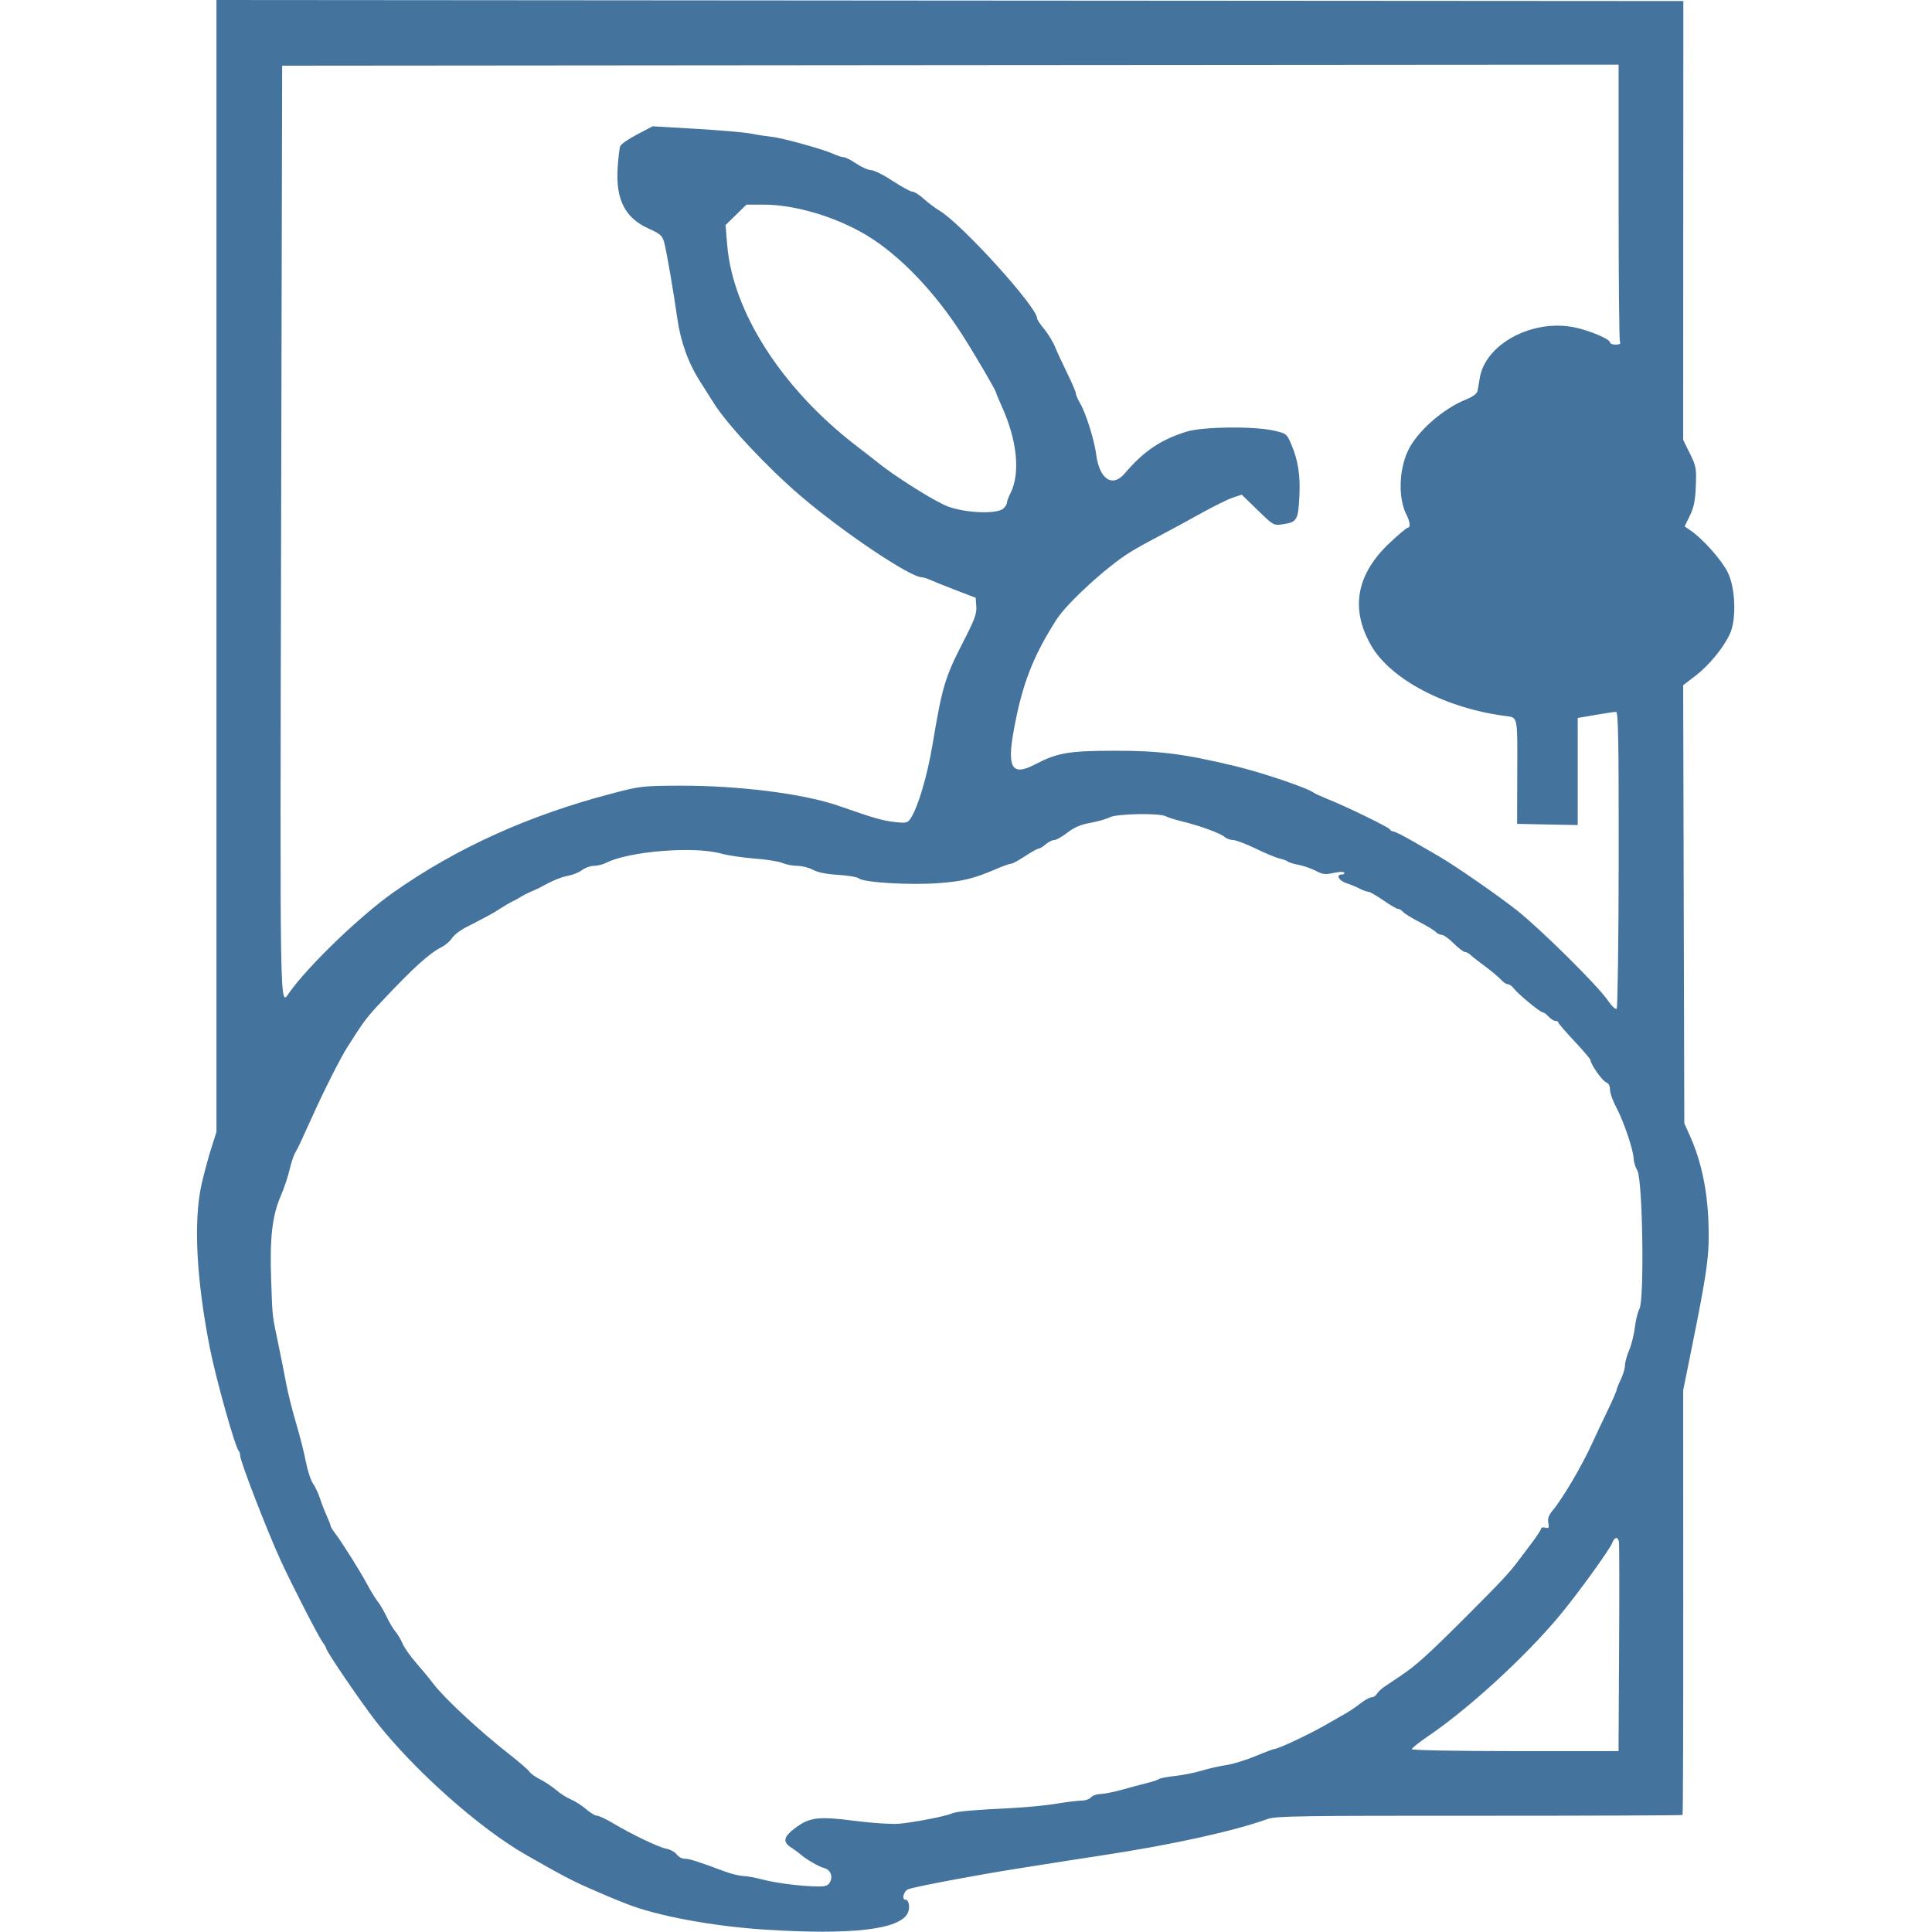
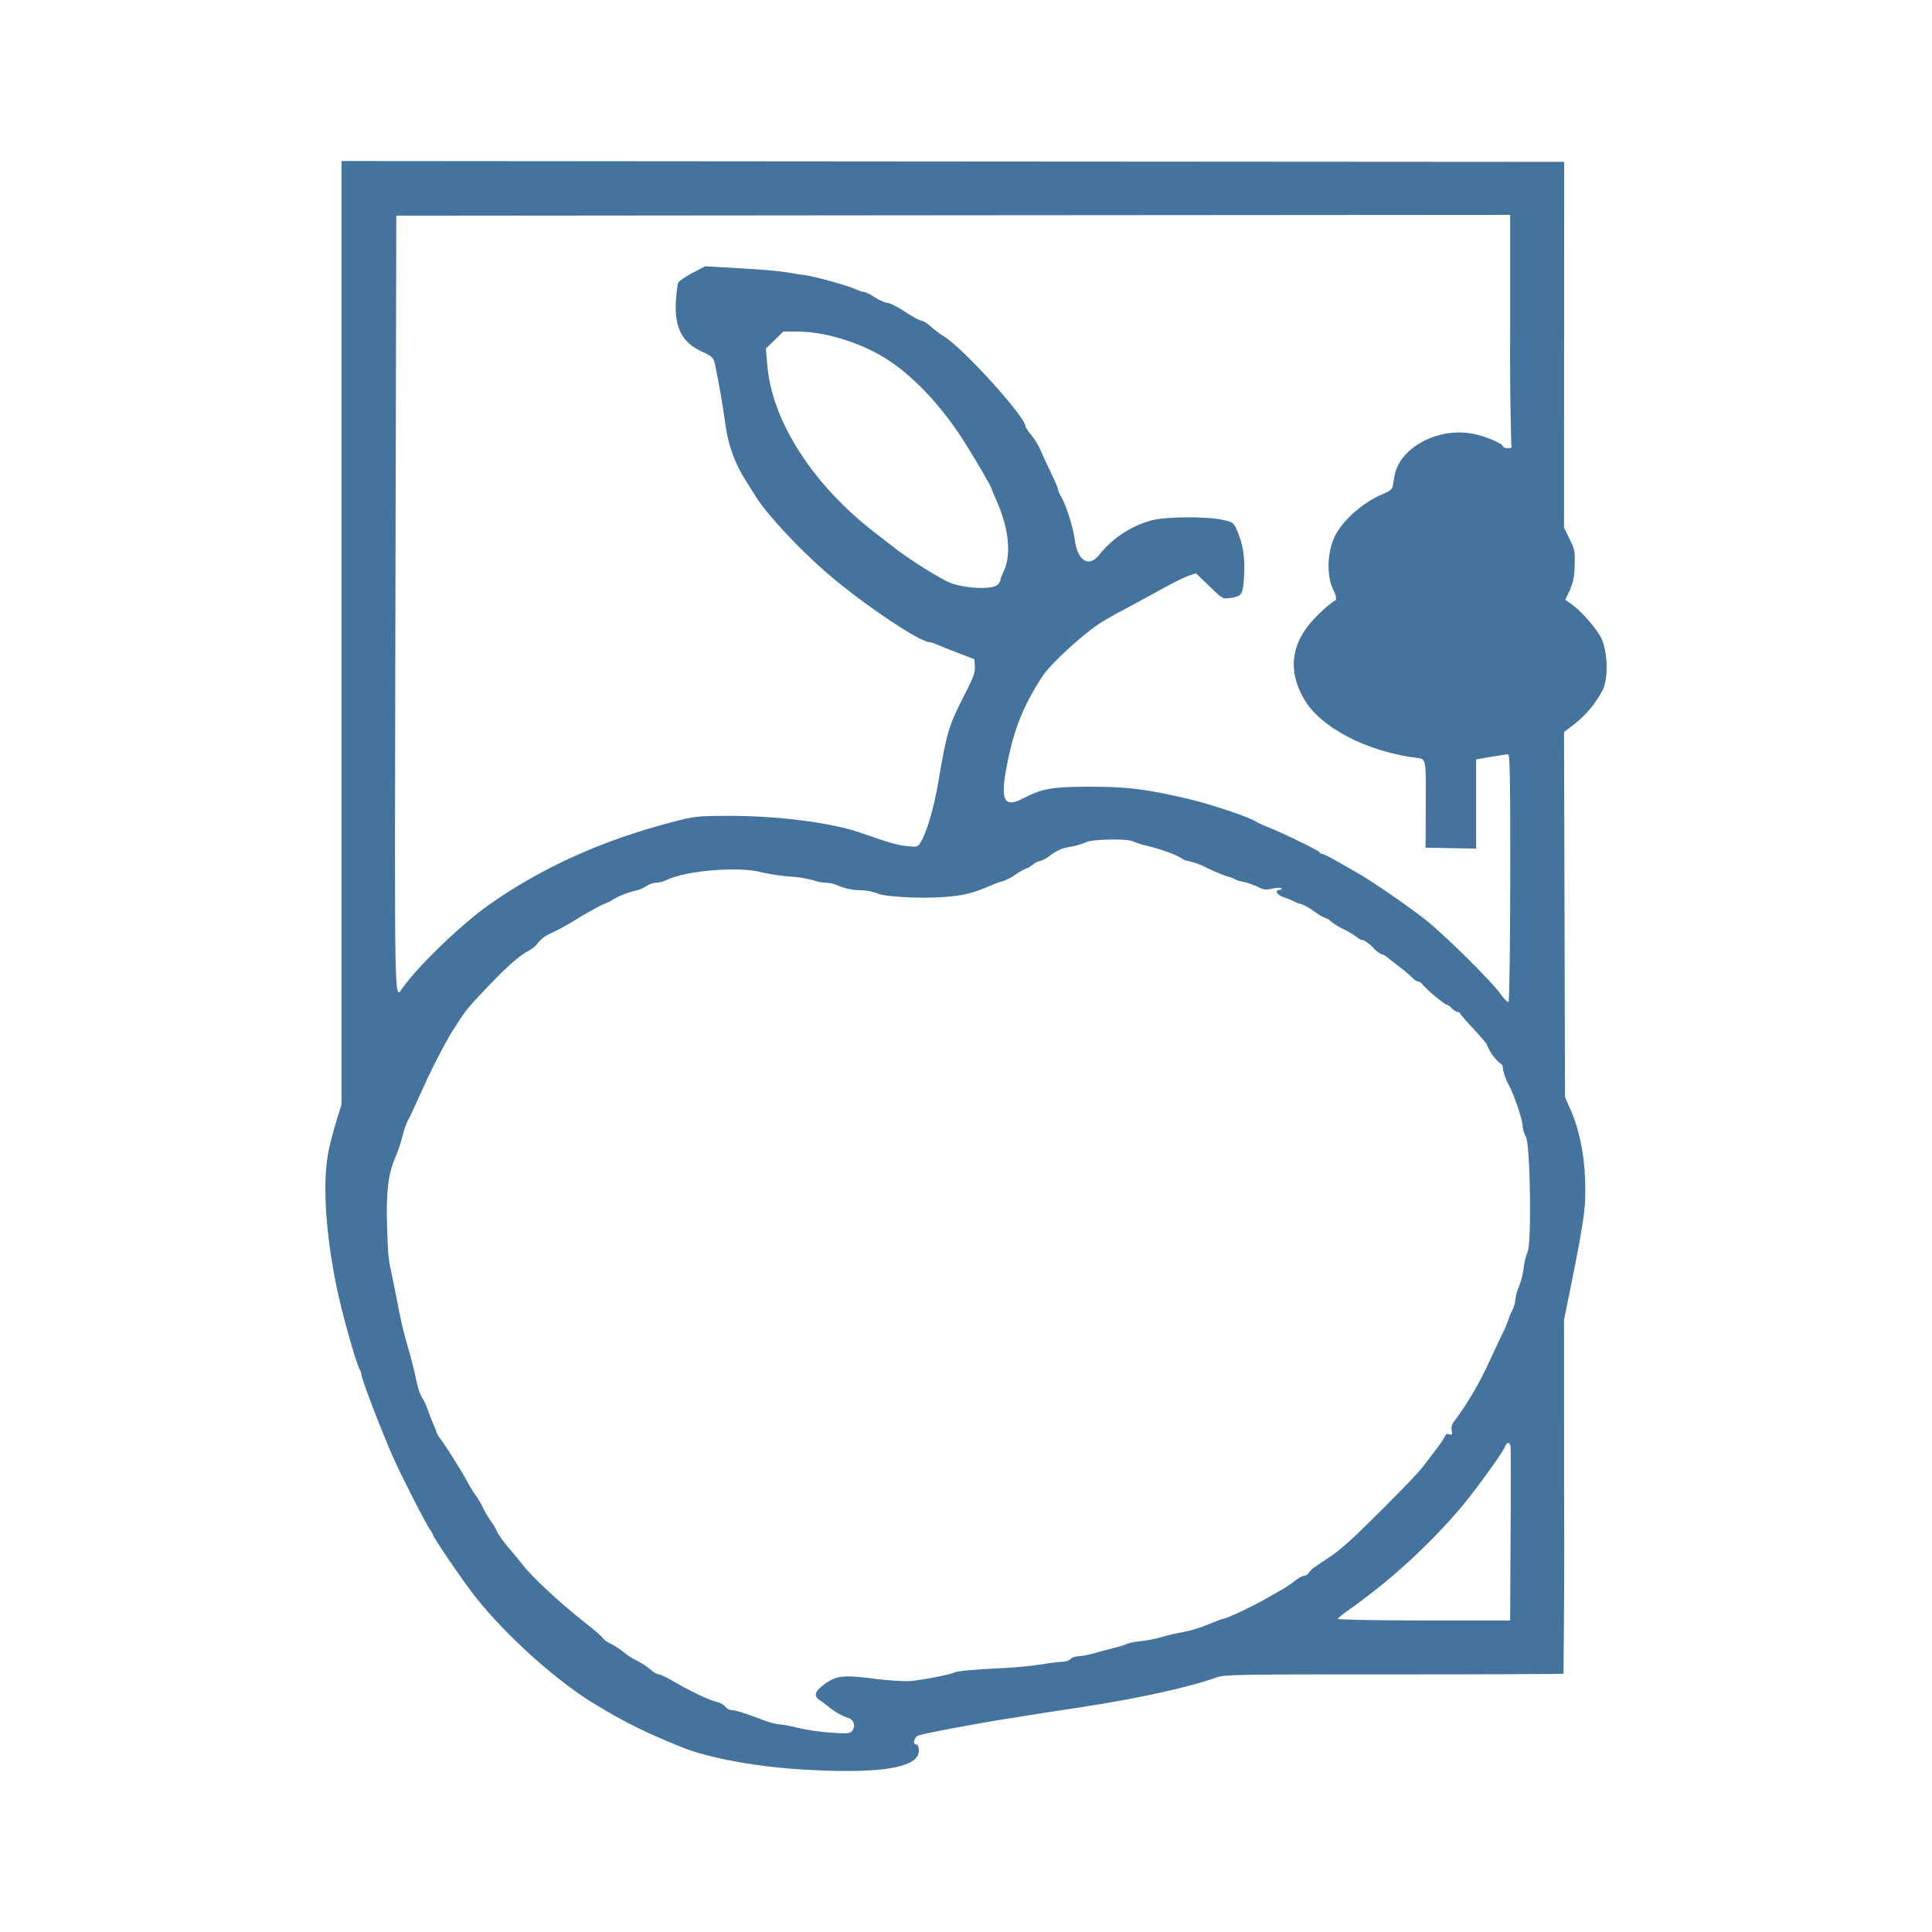
<svg xmlns="http://www.w3.org/2000/svg" viewBox="0 0 24 24">
-   <path fill="#44739e" d="M9.512 23.971C8.858 23.93 8.154 23.799 7.78 23.649C7.739 23.632 7.682 23.61 7.652 23.598C7.623 23.587 7.481 23.527 7.338 23.464C7.108 23.364 6.962 23.287 6.528 23.038C5.948 22.706 5.136 21.982 4.663 21.375C4.485 21.146 4.054 20.514 4.054 20.481C4.054 20.471 4.031 20.431 4.003 20.392C3.943 20.306 3.622 19.68 3.487 19.385C3.314 19.007 2.983 18.15 2.983 18.081C2.983 18.06 2.976 18.035 2.967 18.026C2.921 17.981 2.683 17.13 2.607 16.747C2.438 15.885 2.402 15.166 2.504 14.711C2.535 14.574 2.59 14.372 2.625 14.262L2.689 14.062L2.689 7.031L2.689 0L11.8 0.007L20.911 0.013L20.91 2.738L20.909 5.464L20.992 5.633C21.07 5.791 21.075 5.818 21.066 6.038C21.059 6.22 21.042 6.304 20.992 6.406L20.927 6.539L21.005 6.593C21.16 6.701 21.388 6.959 21.463 7.11C21.56 7.308 21.573 7.701 21.487 7.88C21.403 8.055 21.231 8.264 21.065 8.392L20.909 8.512L20.916 11.233L20.923 13.953L20.995 14.115C21.132 14.421 21.208 14.775 21.223 15.184C21.237 15.589 21.214 15.764 21.001 16.816L20.909 17.271L20.91 19.903C20.911 21.351 20.907 22.541 20.901 22.546C20.895 22.552 19.759 22.556 18.376 22.556C16.144 22.555 15.849 22.559 15.744 22.597C15.317 22.75 14.561 22.916 13.686 23.049C13.531 23.072 13.332 23.103 13.244 23.117C13.156 23.131 12.885 23.174 12.642 23.212C12.144 23.29 11.375 23.435 11.284 23.468C11.226 23.49 11.196 23.599 11.249 23.599C11.291 23.599 11.308 23.696 11.277 23.763C11.181 23.969 10.586 24.039 9.512 23.971ZM10.306 23.388C10.352 23.315 10.319 23.226 10.239 23.206C10.172 23.189 10.018 23.1 9.939 23.032C9.917 23.012 9.866 22.975 9.826 22.949C9.717 22.879 9.734 22.814 9.889 22.7C10.063 22.573 10.175 22.561 10.641 22.622C10.837 22.647 11.069 22.662 11.157 22.656C11.331 22.643 11.739 22.565 11.826 22.527C11.885 22.502 12.09 22.484 12.575 22.46C12.752 22.451 12.999 22.427 13.124 22.406C13.249 22.385 13.389 22.368 13.435 22.368C13.481 22.368 13.534 22.35 13.552 22.328C13.57 22.306 13.623 22.287 13.669 22.286C13.715 22.285 13.837 22.261 13.94 22.232C14.043 22.203 14.181 22.166 14.247 22.15C14.314 22.134 14.38 22.112 14.395 22.101C14.409 22.09 14.5 22.072 14.595 22.062C14.691 22.052 14.841 22.022 14.93 21.995C15.018 21.968 15.154 21.938 15.231 21.927C15.309 21.916 15.471 21.867 15.592 21.817C15.712 21.767 15.821 21.726 15.833 21.726C15.879 21.726 16.267 21.543 16.472 21.425C16.555 21.377 16.663 21.315 16.713 21.287C16.762 21.26 16.847 21.202 16.9 21.16C16.954 21.118 17.016 21.084 17.039 21.084C17.062 21.084 17.091 21.065 17.104 21.042C17.117 21.019 17.158 20.98 17.195 20.955C17.232 20.93 17.318 20.872 17.387 20.826C17.595 20.687 17.74 20.555 18.218 20.077C18.65 19.645 18.743 19.545 18.857 19.394C18.883 19.36 18.958 19.26 19.024 19.173C19.09 19.085 19.144 19.003 19.144 18.989C19.144 18.975 19.167 18.97 19.196 18.977C19.241 18.989 19.246 18.98 19.234 18.918C19.223 18.866 19.238 18.824 19.285 18.767C19.411 18.617 19.653 18.206 19.78 17.926C19.824 17.831 19.909 17.649 19.97 17.523C20.031 17.397 20.081 17.282 20.081 17.269C20.082 17.255 20.105 17.196 20.134 17.137C20.162 17.078 20.186 16.999 20.186 16.96C20.187 16.921 20.21 16.837 20.238 16.773C20.266 16.708 20.297 16.583 20.308 16.495C20.318 16.407 20.344 16.3 20.366 16.258C20.428 16.139 20.406 14.656 20.34 14.542C20.315 14.498 20.294 14.431 20.294 14.395C20.293 14.293 20.172 13.933 20.081 13.762C20.036 13.679 20 13.578 20 13.536C20 13.489 19.983 13.456 19.953 13.446C19.907 13.43 19.759 13.221 19.759 13.172C19.759 13.159 19.669 13.052 19.559 12.935C19.449 12.818 19.359 12.713 19.358 12.702C19.358 12.691 19.342 12.682 19.322 12.682C19.302 12.682 19.264 12.658 19.237 12.629C19.211 12.599 19.177 12.575 19.163 12.575C19.131 12.575 18.851 12.342 18.801 12.275C18.782 12.249 18.751 12.227 18.732 12.227C18.713 12.227 18.674 12.202 18.646 12.17C18.618 12.139 18.529 12.064 18.448 12.004C18.367 11.945 18.285 11.88 18.266 11.861C18.246 11.842 18.216 11.826 18.198 11.826C18.18 11.826 18.118 11.778 18.059 11.72C18.001 11.662 17.934 11.613 17.91 11.613C17.886 11.612 17.854 11.597 17.838 11.579C17.823 11.56 17.732 11.505 17.635 11.455C17.539 11.406 17.446 11.348 17.429 11.328C17.412 11.308 17.385 11.291 17.368 11.291C17.351 11.291 17.268 11.243 17.184 11.184C17.099 11.125 17.015 11.077 16.996 11.077C16.978 11.077 16.931 11.06 16.892 11.04C16.853 11.019 16.778 10.988 16.725 10.971C16.629 10.939 16.591 10.863 16.67 10.863C16.693 10.863 16.706 10.852 16.698 10.84C16.69 10.827 16.631 10.829 16.565 10.844C16.464 10.867 16.431 10.863 16.344 10.817C16.287 10.788 16.193 10.755 16.134 10.744C16.075 10.733 16.015 10.715 16 10.704C15.985 10.692 15.937 10.674 15.893 10.664C15.849 10.654 15.715 10.598 15.596 10.54C15.476 10.482 15.351 10.435 15.317 10.435C15.283 10.435 15.236 10.418 15.213 10.397C15.161 10.351 14.907 10.258 14.689 10.205C14.601 10.184 14.508 10.155 14.482 10.14C14.407 10.098 13.872 10.107 13.785 10.153C13.744 10.175 13.635 10.205 13.544 10.222C13.425 10.243 13.344 10.278 13.26 10.343C13.195 10.394 13.121 10.435 13.097 10.435C13.072 10.435 13.024 10.459 12.99 10.488C12.956 10.518 12.916 10.542 12.902 10.542C12.887 10.542 12.812 10.584 12.734 10.635C12.656 10.687 12.578 10.729 12.561 10.729C12.543 10.729 12.461 10.758 12.378 10.794C12.09 10.917 11.958 10.949 11.652 10.971C11.303 10.997 10.732 10.963 10.672 10.913C10.65 10.895 10.534 10.875 10.413 10.868C10.271 10.86 10.161 10.838 10.101 10.806C10.049 10.778 9.962 10.756 9.906 10.756C9.85 10.756 9.766 10.74 9.718 10.72C9.671 10.7 9.514 10.675 9.37 10.665C9.227 10.654 9.04 10.626 8.956 10.603C8.621 10.509 7.808 10.575 7.528 10.719C7.489 10.739 7.421 10.756 7.377 10.756C7.334 10.756 7.269 10.779 7.233 10.807C7.197 10.835 7.12 10.867 7.062 10.878C6.971 10.894 6.859 10.941 6.702 11.028C6.68 11.04 6.632 11.062 6.595 11.077C6.559 11.092 6.51 11.116 6.488 11.13C6.466 11.145 6.412 11.175 6.368 11.197C6.324 11.219 6.252 11.262 6.207 11.291C6.129 11.343 6.048 11.387 5.787 11.52C5.718 11.555 5.641 11.615 5.616 11.653C5.591 11.691 5.533 11.741 5.488 11.764C5.331 11.844 5.138 12.019 4.749 12.432C4.555 12.637 4.521 12.683 4.318 13.003C4.226 13.148 4.025 13.546 3.872 13.886C3.735 14.19 3.709 14.246 3.67 14.314C3.648 14.351 3.616 14.447 3.598 14.528C3.58 14.609 3.529 14.76 3.485 14.863C3.382 15.101 3.35 15.38 3.368 15.891C3.385 16.373 3.38 16.328 3.455 16.685C3.489 16.848 3.535 17.077 3.556 17.193C3.578 17.31 3.634 17.531 3.68 17.686C3.726 17.84 3.78 18.054 3.8 18.161C3.821 18.268 3.86 18.389 3.888 18.429C3.916 18.469 3.954 18.55 3.973 18.609C3.992 18.668 4.029 18.765 4.057 18.826C4.084 18.886 4.107 18.944 4.107 18.955C4.107 18.966 4.132 19.007 4.162 19.046C4.245 19.154 4.474 19.518 4.561 19.681C4.603 19.76 4.662 19.856 4.692 19.894C4.722 19.932 4.772 20.019 4.805 20.088C4.838 20.158 4.886 20.238 4.912 20.268C4.939 20.298 4.978 20.364 5 20.415C5.021 20.466 5.099 20.578 5.174 20.662C5.248 20.747 5.342 20.861 5.383 20.916C5.522 21.099 5.954 21.5 6.329 21.794C6.453 21.891 6.565 21.988 6.577 22.009C6.589 22.03 6.649 22.073 6.71 22.104C6.772 22.135 6.862 22.196 6.911 22.238C6.959 22.28 7.042 22.332 7.094 22.354C7.147 22.376 7.231 22.431 7.282 22.475C7.332 22.519 7.392 22.555 7.415 22.555C7.439 22.555 7.526 22.596 7.609 22.645C7.844 22.786 8.178 22.946 8.279 22.966C8.329 22.976 8.387 23.008 8.407 23.037C8.428 23.066 8.472 23.09 8.506 23.09C8.564 23.09 8.665 23.122 9.003 23.248C9.084 23.278 9.187 23.303 9.231 23.304C9.275 23.305 9.383 23.325 9.472 23.348C9.642 23.392 9.919 23.428 10.141 23.434C10.246 23.437 10.282 23.427 10.306 23.388ZM20.113 20.475C20.117 19.772 20.116 19.176 20.111 19.151C20.097 19.085 20.057 19.092 20.029 19.164C19.997 19.249 19.601 19.796 19.376 20.067C18.951 20.578 18.247 21.224 17.737 21.57C17.628 21.644 17.538 21.716 17.538 21.729C17.538 21.742 18.089 21.753 18.822 21.753L20.106 21.753L20.113 20.475ZM20.108 10.675C20.109 9.195 20.103 8.843 20.075 8.843C20.056 8.843 19.941 8.86 19.819 8.881L19.599 8.919L19.599 9.584L19.599 10.249L19.222 10.242L18.846 10.234L18.848 9.587C18.851 8.896 18.855 8.913 18.708 8.895C17.962 8.801 17.275 8.441 17.032 8.017C16.771 7.561 16.849 7.133 17.263 6.744C17.374 6.64 17.475 6.555 17.488 6.555C17.524 6.555 17.516 6.482 17.473 6.397C17.368 6.194 17.376 5.844 17.49 5.6C17.603 5.36 17.922 5.079 18.215 4.961C18.297 4.928 18.347 4.891 18.354 4.856C18.36 4.827 18.373 4.755 18.382 4.697C18.451 4.272 19.038 3.959 19.56 4.067C19.748 4.106 20 4.213 20 4.253C20 4.268 20.031 4.281 20.07 4.281C20.122 4.281 20.136 4.271 20.123 4.239C20.114 4.215 20.107 3.433 20.107 2.499L20.107 0.803L11.806 0.809L3.505 0.816L3.492 6.592C3.478 12.683 3.474 12.501 3.591 12.335C3.823 12.003 4.479 11.372 4.892 11.082C5.675 10.532 6.566 10.129 7.595 9.859C7.951 9.765 7.983 9.762 8.437 9.76C9.177 9.757 9.988 9.86 10.42 10.011C10.864 10.166 10.969 10.196 11.12 10.212C11.26 10.227 11.275 10.223 11.314 10.163C11.405 10.024 11.519 9.639 11.584 9.25C11.705 8.528 11.738 8.416 11.965 7.974C12.106 7.7 12.135 7.622 12.128 7.533L12.12 7.426L11.866 7.328C11.726 7.274 11.583 7.217 11.547 7.2C11.51 7.184 11.467 7.171 11.451 7.171C11.306 7.171 10.464 6.605 9.94 6.156C9.519 5.794 9.028 5.268 8.864 5.003C8.841 4.967 8.769 4.852 8.703 4.749C8.552 4.515 8.455 4.247 8.414 3.957C8.367 3.622 8.282 3.131 8.252 3.016C8.228 2.927 8.206 2.907 8.056 2.839C7.766 2.708 7.649 2.481 7.672 2.093C7.68 1.965 7.695 1.839 7.705 1.815C7.715 1.79 7.809 1.725 7.915 1.67L8.107 1.569L8.656 1.601C8.957 1.619 9.264 1.646 9.338 1.661C9.411 1.676 9.524 1.693 9.589 1.7C9.724 1.714 10.233 1.856 10.359 1.914C10.405 1.936 10.46 1.953 10.482 1.953C10.503 1.953 10.573 1.989 10.638 2.033C10.703 2.077 10.786 2.113 10.823 2.114C10.86 2.115 10.98 2.175 11.09 2.248C11.201 2.321 11.31 2.381 11.334 2.381C11.358 2.381 11.42 2.42 11.473 2.468C11.525 2.516 11.614 2.583 11.671 2.617C11.948 2.783 12.883 3.814 12.883 3.954C12.883 3.969 12.922 4.029 12.97 4.086C13.018 4.144 13.08 4.244 13.106 4.309C13.133 4.375 13.203 4.524 13.26 4.642C13.318 4.76 13.365 4.871 13.365 4.888C13.365 4.906 13.388 4.96 13.417 5.009C13.489 5.131 13.594 5.466 13.617 5.643C13.656 5.954 13.819 6.062 13.973 5.88C14.206 5.605 14.425 5.458 14.744 5.361C14.944 5.3 15.569 5.293 15.818 5.348C15.979 5.384 15.984 5.388 16.038 5.513C16.126 5.717 16.155 5.904 16.141 6.175C16.126 6.46 16.11 6.487 15.938 6.512C15.822 6.53 15.821 6.529 15.623 6.337L15.425 6.145L15.314 6.182C15.253 6.202 15.075 6.29 14.919 6.377C14.763 6.464 14.527 6.592 14.394 6.662C14.261 6.731 14.098 6.822 14.033 6.863C13.745 7.043 13.257 7.491 13.127 7.692C12.831 8.153 12.694 8.508 12.591 9.085C12.509 9.541 12.574 9.643 12.853 9.498C13.134 9.352 13.272 9.327 13.833 9.326C14.401 9.325 14.695 9.362 15.337 9.515C15.672 9.595 16.246 9.789 16.321 9.848C16.336 9.859 16.408 9.892 16.482 9.922C16.715 10.014 17.257 10.278 17.266 10.303C17.271 10.317 17.29 10.328 17.307 10.328C17.325 10.328 17.435 10.383 17.552 10.451C17.67 10.519 17.808 10.598 17.859 10.628C18.077 10.754 18.614 11.126 18.849 11.313C19.151 11.554 19.845 12.242 19.971 12.425C20.021 12.498 20.069 12.543 20.083 12.53C20.095 12.517 20.107 11.682 20.108 10.675ZM12.462 6.319C12.487 6.297 12.508 6.265 12.508 6.247C12.508 6.23 12.528 6.175 12.553 6.126C12.678 5.875 12.636 5.466 12.439 5.036C12.404 4.958 12.375 4.889 12.375 4.881C12.375 4.857 12.131 4.438 11.963 4.174C11.618 3.631 11.182 3.175 10.769 2.925C10.387 2.694 9.877 2.542 9.486 2.542L9.273 2.542L9.143 2.669L9.013 2.796L9.033 3.037C9.099 3.866 9.707 4.818 10.622 5.526C10.755 5.628 10.875 5.722 10.89 5.734C11.107 5.914 11.632 6.243 11.786 6.296C12.016 6.375 12.38 6.387 12.462 6.319Z" />
+   <path fill="#44739e" d="M9.93 21.979c-.545-.034-1.132-.143-1.444-.268l-.106-.043a10 10 0 0 1-.262-.112 6 6 0 0 1-.675-.355c-.484-.276-1.16-.88-1.555-1.386-.148-.191-.507-.717-.507-.745a.3.3 0 0 0-.043-.074c-.05-.072-.317-.593-.43-.839-.144-.315-.42-1.03-.42-1.087a.1.1 0 0 0-.013-.046c-.039-.037-.237-.747-.3-1.066-.141-.718-.171-1.318-.086-1.697.026-.114.072-.282.101-.374l.053-.167V2l7.594.006 7.594.005-.001 2.271-.001 2.272.069.141c.065.132.069.154.062.337a.7.7 0 0 1-.062.307l-.054.111.065.045c.129.09.319.305.382.431.08.165.091.493.02.642a1.3 1.3 0 0 1-.352.426l-.13.1.006 2.268.006 2.267.06.135q.171.381.19.891c.011.338-.008.484-.185 1.361l-.077.379.001 2.193a130 130 0 0 1-.008 2.203c-.005.005-.952.009-2.104.009-1.861-.001-2.106.002-2.194.034-.356.127-.986.266-1.715.377l-.369.056-.501.079c-.415.065-1.056.186-1.132.214-.049.018-.074.109-.029.109.035 0 .049.081.023.137-.08.171-.576.23-1.471.173m.662-.486c.038-.061.01-.135-.056-.152a.8.8 0 0 1-.25-.145 1 1 0 0 0-.094-.069c-.091-.058-.077-.112.052-.207.145-.106.238-.116.627-.065.163.021.357.033.43.028.145-.011.485-.076.558-.107.049-.021.22-.036.624-.056a5 5 0 0 0 .457-.045c.105-.018.221-.032.26-.032s.082-.015.097-.033.059-.035.098-.035a1.3 1.3 0 0 0 .225-.045c.086-.025.201-.055.256-.069A.6.6 0 0 0 14 20.42a.7.7 0 0 1 .166-.032c.08-.008.205-.033.28-.056.073-.022.186-.047.25-.057a1.7 1.7 0 0 0 .301-.091c.1-.042.191-.076.201-.076.039 0 .362-.153.533-.251l.201-.115c.04-.022.111-.071.156-.106a.3.3 0 0 1 .115-.063c.02 0 .044-.016.055-.035a.3.3 0 0 1 .075-.073l.16-.107c.174-.116.295-.226.693-.624.36-.361.438-.444.533-.57l.139-.184a1 1 0 0 0 .1-.153c0-.012.019-.016.043-.01.038.01.042.002.032-.049-.009-.044.003-.079.042-.126a4 4 0 0 0 .413-.701c.037-.079.107-.231.158-.336a2 2 0 0 0 .093-.212.6.6 0 0 1 .044-.11.4.4 0 0 0 .043-.147.5.5 0 0 1 .044-.156 1 1 0 0 0 .058-.232.8.8 0 0 1 .048-.197c.052-.1.034-1.336-.021-1.431a.3.3 0 0 1-.039-.122c-.001-.085-.101-.385-.177-.528a.6.6 0 0 1-.068-.188c0-.039-.014-.067-.039-.075a.6.6 0 0 1-.162-.229c0-.01-.075-.1-.166-.197s-.167-.185-.168-.194c0-.009-.013-.017-.03-.017s-.048-.02-.071-.044c-.021-.025-.05-.045-.061-.045-.027 0-.26-.194-.302-.25-.016-.022-.042-.04-.058-.04s-.048-.021-.071-.048a2 2 0 0 0-.165-.138 3 3 0 0 1-.152-.119c-.017-.016-.042-.029-.057-.029a.3.3 0 0 1-.115-.089c-.049-.048-.105-.089-.125-.089a.1.1 0 0 1-.06-.028 1 1 0 0 0-.169-.104.8.8 0 0 1-.172-.105c-.014-.017-.036-.031-.05-.031a.7.7 0 0 1-.154-.09.7.7 0 0 0-.156-.089.3.3 0 0 1-.087-.031 1 1 0 0 0-.139-.057c-.08-.027-.112-.09-.046-.09.019 0 .03-.009.023-.019s-.056-.009-.111.003c-.084.019-.111.016-.184-.022a1 1 0 0 0-.175-.061.4.4 0 0 1-.112-.034.3.3 0 0 0-.089-.033 2 2 0 0 1-.247-.103 1 1 0 0 0-.233-.088.2.2 0 0 1-.087-.031c-.043-.039-.255-.116-.436-.16a1 1 0 0 1-.173-.055c-.062-.035-.508-.027-.581.011a.8.8 0 0 1-.201.058.5.5 0 0 0-.236.101.4.4 0 0 1-.136.076c-.021 0-.061.02-.089.044-.029.025-.062.045-.074.045a.7.7 0 0 0-.14.078.6.6 0 0 1-.144.078 1 1 0 0 0-.152.054c-.24.103-.35.13-.606.148-.29.022-.766-.007-.816-.048a.7.7 0 0 0-.216-.038.7.7 0 0 1-.26-.052.4.4 0 0 0-.163-.041.5.5 0 0 1-.156-.03 1.3 1.3 0 0 0-.29-.046 2.5 2.5 0 0 1-.346-.052c-.279-.078-.956-.023-1.19.097a.3.3 0 0 1-.126.031.25.25 0 0 0-.12.042.4.4 0 0 1-.142.059 1 1 0 0 0-.3.125c-.019.01-.059.029-.089.041a1 1 0 0 0-.09.044 1 1 0 0 1-.1.056 2 2 0 0 0-.134.079 3 3 0 0 1-.35.191.4.4 0 0 0-.142.11.3.3 0 0 1-.107.093c-.131.067-.292.212-.616.557-.162.171-.19.209-.359.476a8 8 0 0 0-.372.736c-.114.253-.136.3-.168.356a1 1 0 0 0-.06.179 2 2 0 0 1-.094.279c-.086.198-.113.431-.098.857.014.401.01.364.073.661.028.136.066.327.084.424s.065.282.103.411.083.306.1.396c.018.089.05.19.073.223s.055.101.071.15.047.13.07.181.042.098.042.107.021.044.046.076c.069.09.26.394.332.529.035.066.085.146.11.178s.066.104.094.162a1 1 0 0 0 .089.15c.022.025.055.08.073.122s.083.136.145.206c.062.071.14.166.174.212.116.152.476.487.789.732.103.08.197.161.207.179a.3.3 0 0 0 .11.079c.052.026.127.077.168.112a.7.7 0 0 0 .153.096 1 1 0 0 1 .156.101c.042.037.092.067.111.067s.093.034.162.075c.196.117.474.251.558.267.042.009.09.035.107.06a.12.12 0 0 0 .082.044c.049 0 .133.026.415.131.067.025.153.046.19.047s.126.018.201.037c.141.036.372.066.557.071.088.003.118-.005.138-.038m8.173-2.428c.004-.586.003-1.082-.001-1.103-.012-.055-.045-.049-.069.011-.026.07-.356.526-.544.752a7.7 7.7 0 0 1-1.366 1.253c-.091.062-.166.122-.166.132s.46.02 1.07.02h1.071Zm-.004-8.168c.001-1.233-.004-1.527-.027-1.527-.016 0-.112.015-.214.032l-.183.032v1.108l-.314-.006-.314-.006.002-.54c.003-.575.006-.561-.117-.576-.621-.079-1.194-.379-1.396-.732-.218-.38-.153-.737.192-1.061a1.3 1.3 0 0 1 .188-.158c.03 0 .023-.06-.013-.131-.087-.17-.081-.461.014-.665.094-.2.36-.434.605-.532.068-.028.11-.059.115-.088l.024-.132c.057-.354.546-.615.982-.525.156.032.366.121.366.155 0 .012.026.023.059.023.043 0 .055-.008.044-.035a41 41 0 0 1-.014-1.45V2.669l-6.918.005-6.919.006-.011 4.814c-.011 5.077-.015 4.925.083 4.787.193-.277.74-.803 1.084-1.045.653-.458 1.395-.794 2.253-1.019.297-.078.323-.081.702-.082.617-.003 1.293.083 1.653.209.37.129.457.154.583.167.117.013.129.01.162-.04.076-.116.171-.437.225-.761.101-.602.128-.696.317-1.064.118-.228.142-.293.136-.367l-.006-.09-.212-.081a8 8 0 0 1-.266-.107.3.3 0 0 0-.08-.024c-.121 0-.823-.472-1.259-.846-.351-.302-.761-.74-.897-.961l-.134-.212a1.7 1.7 0 0 1-.241-.66 12 12 0 0 0-.135-.784c-.02-.074-.039-.091-.164-.148-.241-.109-.339-.298-.32-.622.007-.106.019-.211.028-.231s.086-.075.175-.121l.16-.084.457.026c.251.015.507.038.569.05s.155.027.209.033c.113.012.537.13.642.178a.3.3 0 0 0 .102.033c.018 0 .076.03.13.066s.124.067.155.068.13.051.222.112.183.11.203.11.072.033.116.073.118.096.165.124c.231.139 1.01.998 1.01 1.115 0 .012.033.062.073.11s.092.131.113.185c.023.055.081.18.129.278s.087.191.087.205c0 .015.019.06.044.101.06.102.147.381.166.528.033.259.169.349.297.198a1.26 1.26 0 0 1 .643-.433c.166-.051.687-.056.895-.011.134.03.138.034.183.138.073.17.098.326.086.552-.013.237-.026.26-.169.281-.097.015-.098.014-.263-.146l-.165-.16-.092.03c-.051.017-.2.091-.33.163s-.326.179-.437.238a6 6 0 0 0-.301.167c-.24.15-.647.523-.755.691-.247.384-.361.68-.447 1.161-.068.38-.014.465.218.344.235-.121.35-.142.817-.143.474-.001.719.03 1.254.157.279.067.757.229.82.278.012.009.072.037.134.062.194.076.646.296.654.317.004.012.02.021.034.021s.106.046.204.103l.256.147c.182.105.629.415.825.571.252.201.83.774.935.927.042.061.082.098.093.087.01-.01.02-.706.021-1.546m-6.372-3.63c.02-.019.038-.045.038-.06s.017-.06.037-.101c.105-.209.07-.55-.095-.909a2 2 0 0 1-.053-.129c0-.02-.203-.369-.343-.589-.288-.453-.651-.833-.995-1.041-.319-.193-.744-.319-1.07-.319h-.177l-.109.106-.108.105.017.201c.055.691.561 1.485 1.324 2.075l.223.173c.181.15.619.424.747.469.192.065.495.075.564.019" />
</svg>
